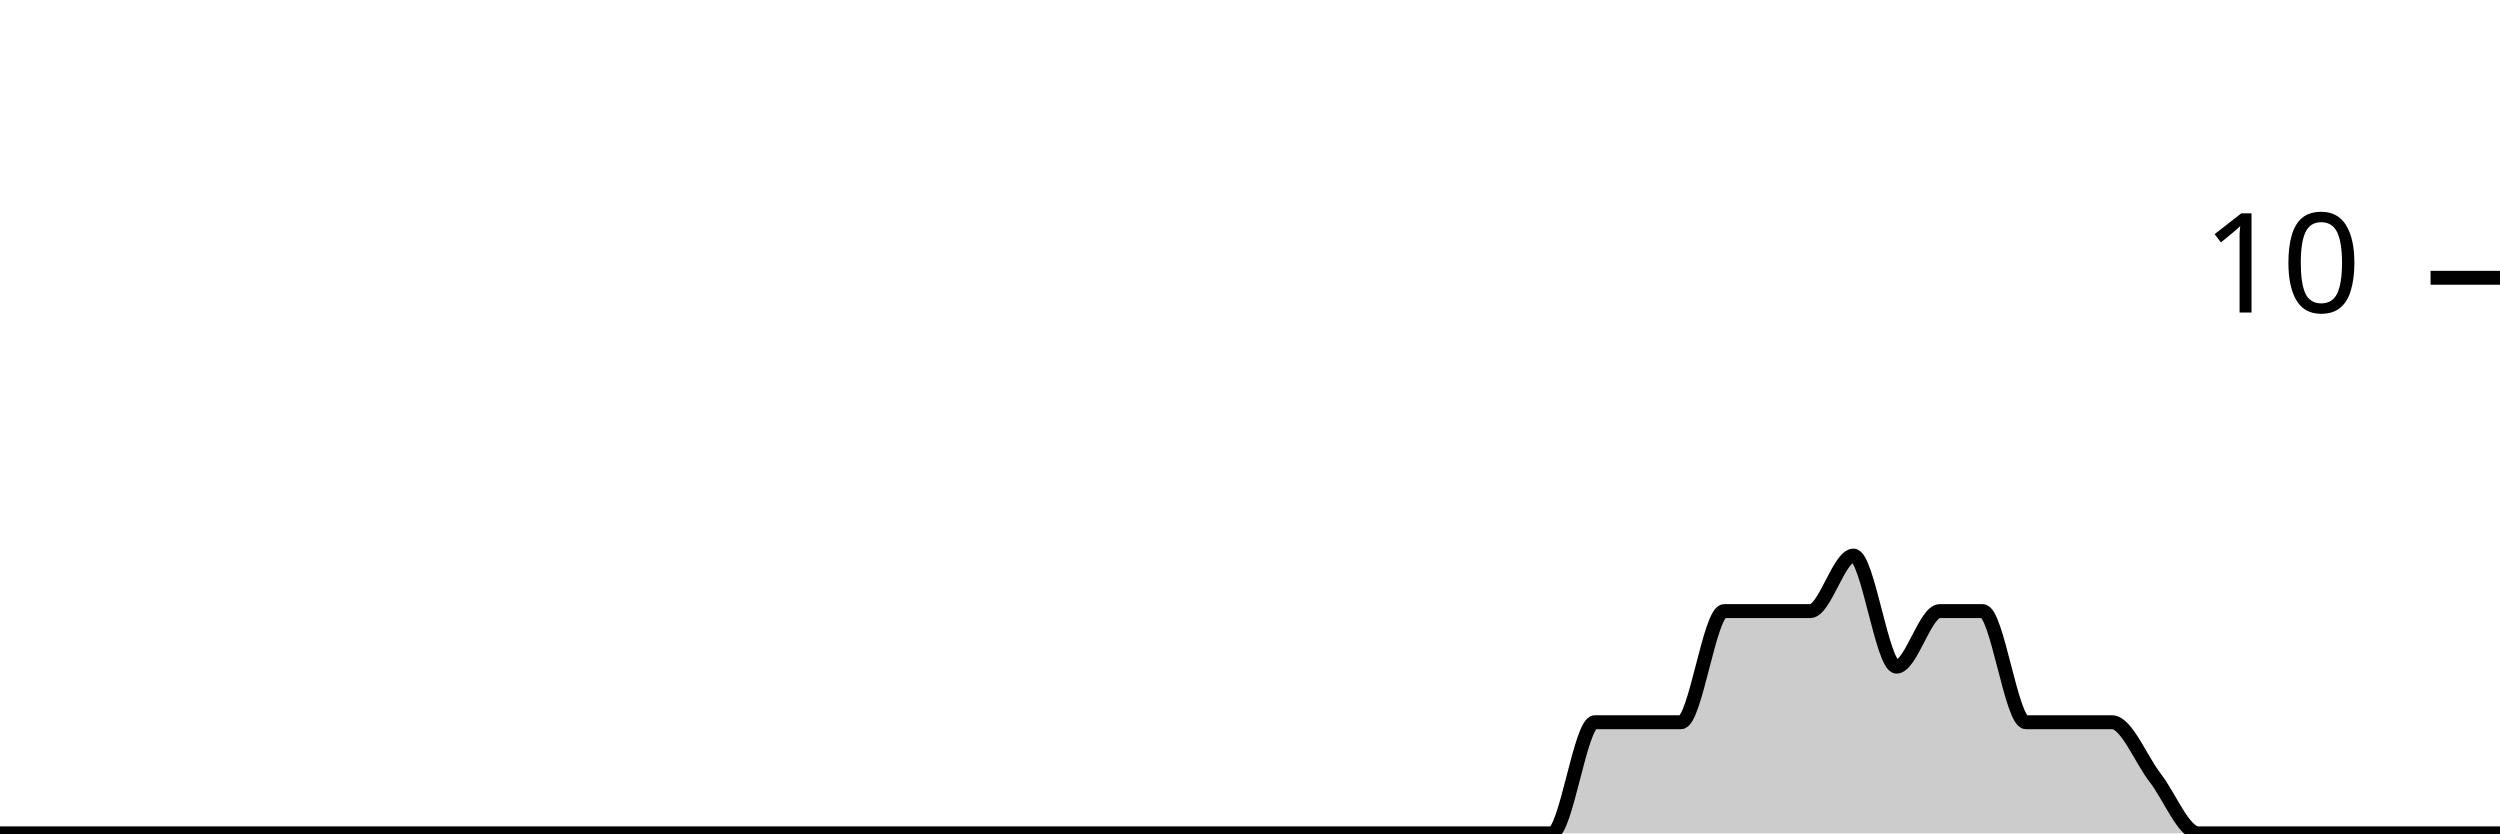
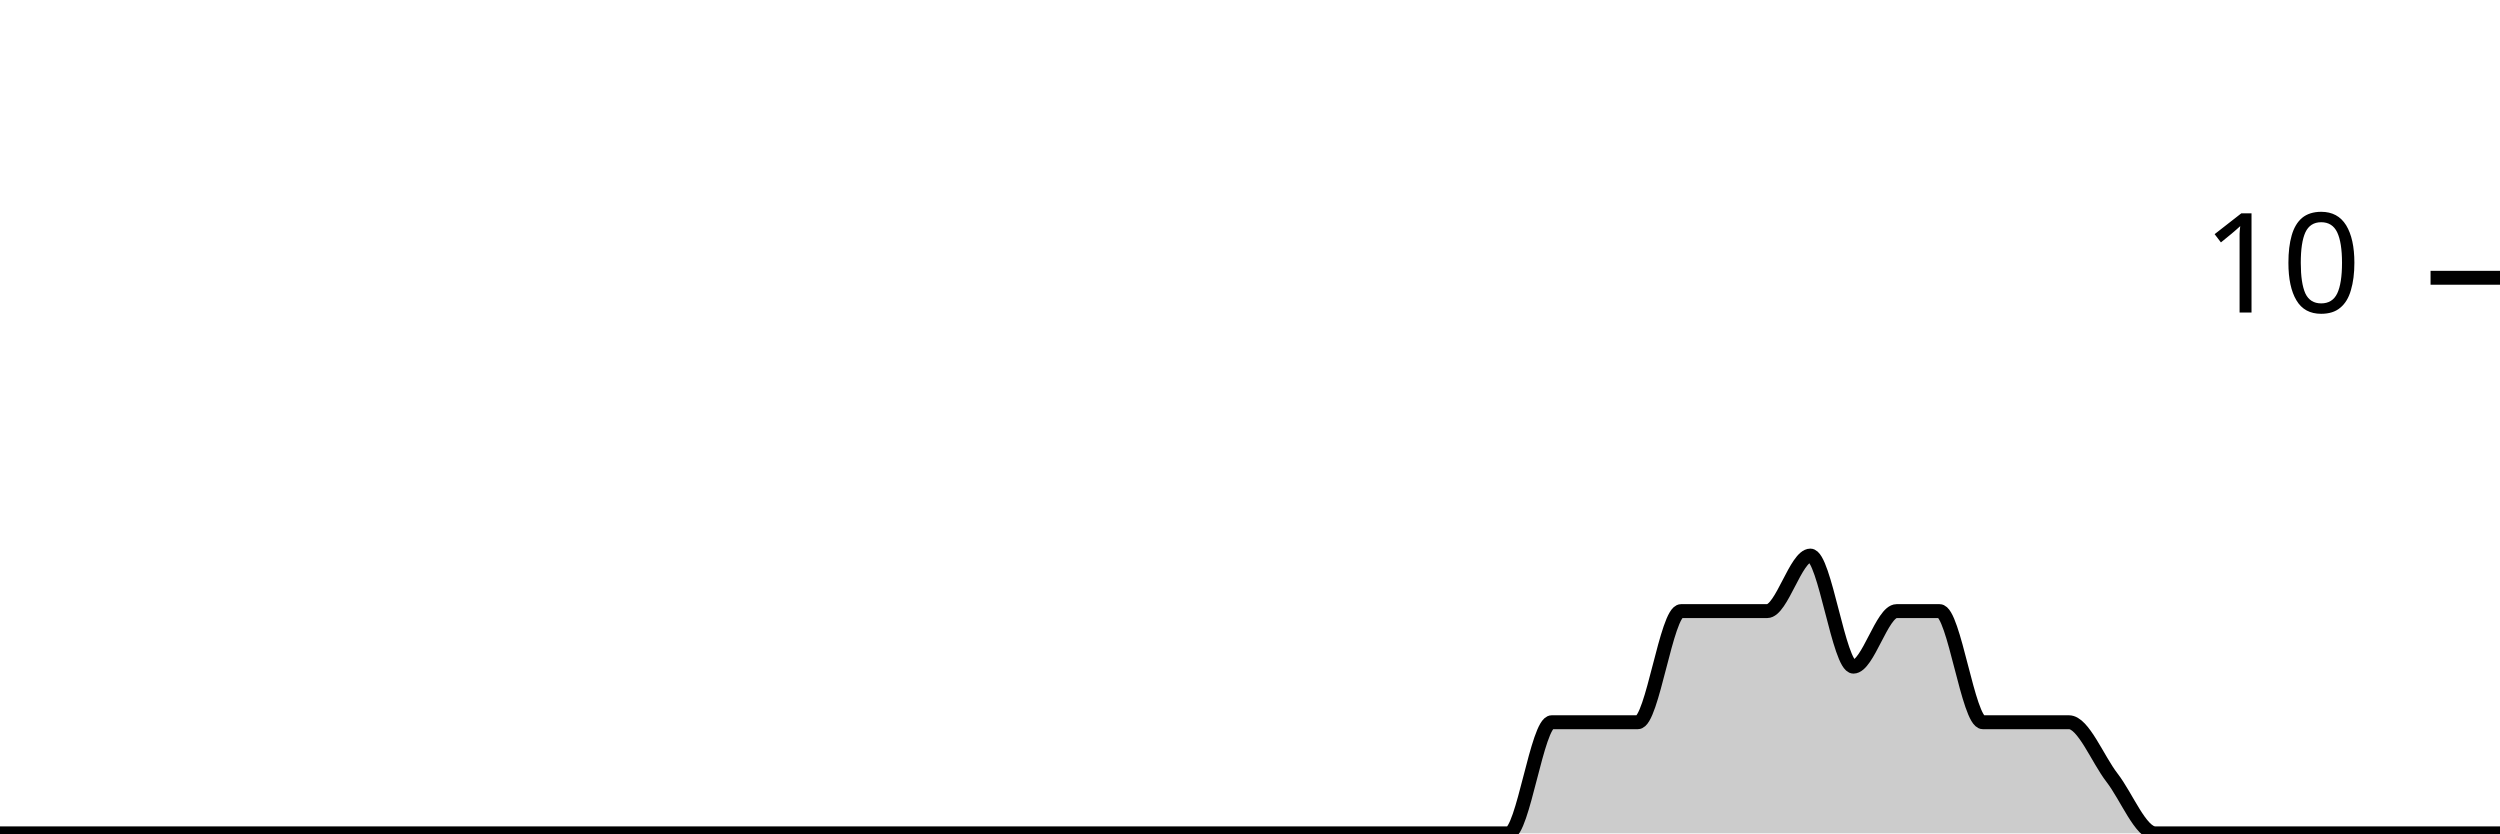
<svg xmlns="http://www.w3.org/2000/svg" viewBox="0 0 180 60">
  <g transform="translate(0,20)">
-     <path class="area" fill="rgba(0, 0, 0, 0.2)" d="M0,40C1.034,40,2.069,40,3.103,40C4.138,40,5.172,40,6.207,40C7.241,40,8.276,40,9.31,40C10.345,40,11.379,40,12.414,40C13.448,40,14.483,40,15.517,40C16.552,40,17.586,40,18.621,40C19.655,40,20.69,40,21.724,40C22.759,40,23.793,40,24.828,40C25.862,40,26.897,40,27.931,40C28.966,40,30,40,31.034,40C32.069,40,33.103,40,34.138,40C35.172,40,36.207,40,37.241,40C38.276,40,39.31,40,40.345,40C41.379,40,42.414,40,43.448,40C44.483,40,45.517,40,46.552,40C47.586,40,48.621,40,49.655,40C50.69,40,51.724,40,52.759,40C53.793,40,54.828,40,55.862,40C56.897,40,57.931,40,58.966,40C60,40,61.034,40,62.069,40C63.103,40,64.138,40,65.172,40C66.207,40,67.241,40,68.276,40C69.31,40,70.345,40,71.379,40C72.414,40,73.448,40,74.483,40C75.517,40,76.552,40,77.586,40C78.621,40,79.655,40,80.69,40C81.724,40,82.759,40,83.793,40C84.828,40,85.862,40,86.897,40C87.931,40,88.966,40,90,40C91.034,40,92.069,40,93.103,40C94.138,40,95.172,40,96.207,40C97.241,40,98.276,40,99.31,40C100.345,40,101.379,40,102.414,40C103.448,40,104.483,40,105.517,40C106.552,40,107.586,40,108.621,40C109.655,40,110.69,40,111.724,40C112.759,40,113.793,32,114.828,32C115.862,32,116.897,32,117.931,32C118.966,32,120,32,121.034,32C122.069,32,123.103,24,124.138,24C125.172,24,126.207,24,127.241,24C128.276,24,129.31,24,130.345,24C131.379,24,132.414,20,133.448,20C134.483,20,135.517,28,136.552,28C137.586,28,138.621,24,139.655,24C140.69,24,141.724,24,142.759,24C143.793,24,144.828,32,145.862,32C146.897,32,147.931,32,148.966,32C150,32,151.034,32,152.069,32C153.103,32,154.138,34.667,155.172,36C156.207,37.333,157.241,40,158.276,40C159.31,40,160.345,40,161.379,40C162.414,40,163.448,40,164.483,40C165.517,40,166.552,40,167.586,40C168.621,40,169.655,40,170.69,40C171.724,40,172.759,40,173.793,40C174.828,40,175.862,40,176.897,40C177.931,40,178.966,40,180,40L180,40C178.966,40,177.931,40,176.897,40C175.862,40,174.828,40,173.793,40C172.759,40,171.724,40,170.69,40C169.655,40,168.621,40,167.586,40C166.552,40,165.517,40,164.483,40C163.448,40,162.414,40,161.379,40C160.345,40,159.31,40,158.276,40C157.241,40,156.207,40,155.172,40C154.138,40,153.103,40,152.069,40C151.034,40,150,40,148.966,40C147.931,40,146.897,40,145.862,40C144.828,40,143.793,40,142.759,40C141.724,40,140.69,40,139.655,40C138.621,40,137.586,40,136.552,40C135.517,40,134.483,40,133.448,40C132.414,40,131.379,40,130.345,40C129.31,40,128.276,40,127.241,40C126.207,40,125.172,40,124.138,40C123.103,40,122.069,40,121.034,40C120,40,118.966,40,117.931,40C116.897,40,115.862,40,114.828,40C113.793,40,112.759,40,111.724,40C110.69,40,109.655,40,108.621,40C107.586,40,106.552,40,105.517,40C104.483,40,103.448,40,102.414,40C101.379,40,100.345,40,99.31,40C98.276,40,97.241,40,96.207,40C95.172,40,94.138,40,93.103,40C92.069,40,91.034,40,90,40C88.966,40,87.931,40,86.897,40C85.862,40,84.828,40,83.793,40C82.759,40,81.724,40,80.69,40C79.655,40,78.621,40,77.586,40C76.552,40,75.517,40,74.483,40C73.448,40,72.414,40,71.379,40C70.345,40,69.31,40,68.276,40C67.241,40,66.207,40,65.172,40C64.138,40,63.103,40,62.069,40C61.034,40,60,40,58.966,40C57.931,40,56.897,40,55.862,40C54.828,40,53.793,40,52.759,40C51.724,40,50.69,40,49.655,40C48.621,40,47.586,40,46.552,40C45.517,40,44.483,40,43.448,40C42.414,40,41.379,40,40.345,40C39.31,40,38.276,40,37.241,40C36.207,40,35.172,40,34.138,40C33.103,40,32.069,40,31.034,40C30,40,28.966,40,27.931,40C26.897,40,25.862,40,24.828,40C23.793,40,22.759,40,21.724,40C20.69,40,19.655,40,18.621,40C17.586,40,16.552,40,15.517,40C14.483,40,13.448,40,12.414,40C11.379,40,10.345,40,9.31,40C8.276,40,7.241,40,6.207,40C5.172,40,4.138,40,3.103,40C2.069,40,1.034,40,0,40Z" />
-     <path class="line" stroke="black" fill="none" d="M0,40C1.034,40,2.069,40,3.103,40C4.138,40,5.172,40,6.207,40C7.241,40,8.276,40,9.31,40C10.345,40,11.379,40,12.414,40C13.448,40,14.483,40,15.517,40C16.552,40,17.586,40,18.621,40C19.655,40,20.69,40,21.724,40C22.759,40,23.793,40,24.828,40C25.862,40,26.897,40,27.931,40C28.966,40,30,40,31.034,40C32.069,40,33.103,40,34.138,40C35.172,40,36.207,40,37.241,40C38.276,40,39.31,40,40.345,40C41.379,40,42.414,40,43.448,40C44.483,40,45.517,40,46.552,40C47.586,40,48.621,40,49.655,40C50.69,40,51.724,40,52.759,40C53.793,40,54.828,40,55.862,40C56.897,40,57.931,40,58.966,40C60,40,61.034,40,62.069,40C63.103,40,64.138,40,65.172,40C66.207,40,67.241,40,68.276,40C69.31,40,70.345,40,71.379,40C72.414,40,73.448,40,74.483,40C75.517,40,76.552,40,77.586,40C78.621,40,79.655,40,80.69,40C81.724,40,82.759,40,83.793,40C84.828,40,85.862,40,86.897,40C87.931,40,88.966,40,90,40C91.034,40,92.069,40,93.103,40C94.138,40,95.172,40,96.207,40C97.241,40,98.276,40,99.31,40C100.345,40,101.379,40,102.414,40C103.448,40,104.483,40,105.517,40C106.552,40,107.586,40,108.621,40C109.655,40,110.69,40,111.724,40C112.759,40,113.793,32,114.828,32C115.862,32,116.897,32,117.931,32C118.966,32,120,32,121.034,32C122.069,32,123.103,24,124.138,24C125.172,24,126.207,24,127.241,24C128.276,24,129.31,24,130.345,24C131.379,24,132.414,20,133.448,20C134.483,20,135.517,28,136.552,28C137.586,28,138.621,24,139.655,24C140.69,24,141.724,24,142.759,24C143.793,24,144.828,32,145.862,32C146.897,32,147.931,32,148.966,32C150,32,151.034,32,152.069,32C153.103,32,154.138,34.667,155.172,36C156.207,37.333,157.241,40,158.276,40C159.31,40,160.345,40,161.379,40C162.414,40,163.448,40,164.483,40C165.517,40,166.552,40,167.586,40C168.621,40,169.655,40,170.69,40C171.724,40,172.759,40,173.793,40C174.828,40,175.862,40,176.897,40C177.931,40,178.966,40,180,40" />
+     <path class="area" fill="rgba(0, 0, 0, 0.2)" d="M0,40C1.034,40,2.069,40,3.103,40C4.138,40,5.172,40,6.207,40C7.241,40,8.276,40,9.31,40C10.345,40,11.379,40,12.414,40C13.448,40,14.483,40,15.517,40C16.552,40,17.586,40,18.621,40C19.655,40,20.69,40,21.724,40C22.759,40,23.793,40,24.828,40C25.862,40,26.897,40,27.931,40C28.966,40,30,40,31.034,40C32.069,40,33.103,40,34.138,40C35.172,40,36.207,40,37.241,40C38.276,40,39.31,40,40.345,40C41.379,40,42.414,40,43.448,40C44.483,40,45.517,40,46.552,40C47.586,40,48.621,40,49.655,40C50.69,40,51.724,40,52.759,40C53.793,40,54.828,40,55.862,40C56.897,40,57.931,40,58.966,40C60,40,61.034,40,62.069,40C63.103,40,64.138,40,65.172,40C66.207,40,67.241,40,68.276,40C69.31,40,70.345,40,71.379,40C72.414,40,73.448,40,74.483,40C75.517,40,76.552,40,77.586,40C78.621,40,79.655,40,80.69,40C81.724,40,82.759,40,83.793,40C84.828,40,85.862,40,86.897,40C87.931,40,88.966,40,90,40C91.034,40,92.069,40,93.103,40C94.138,40,95.172,40,96.207,40C97.241,40,98.276,40,99.31,40C100.345,40,101.379,40,102.414,40C103.448,40,104.483,40,105.517,40C106.552,40,107.586,40,108.621,40C109.655,40,110.69,32,111.724,32C112.759,32,113.793,32,114.828,32C115.862,32,116.897,32,117.931,32C118.966,32,120,24,121.034,24C122.069,24,123.103,24,124.138,24C125.172,24,126.207,24,127.241,24C128.276,24,129.31,20,130.345,20C131.379,20,132.414,28,133.448,28C134.483,28,135.517,24,136.552,24C137.586,24,138.621,24,139.655,24C140.69,24,141.724,32,142.759,32C143.793,32,144.828,32,145.862,32C146.897,32,147.931,32,148.966,32C150,32,151.034,34.667,152.069,36C153.103,37.333,154.138,40,155.172,40C156.207,40,157.241,40,158.276,40C159.31,40,160.345,40,161.379,40C162.414,40,163.448,40,164.483,40C165.517,40,166.552,40,167.586,40C168.621,40,169.655,40,170.69,40C171.724,40,172.759,40,173.793,40C174.828,40,175.862,40,176.897,40C177.931,40,178.966,40,180,40L180,40C178.966,40,177.931,40,176.897,40C175.862,40,174.828,40,173.793,40C172.759,40,171.724,40,170.69,40C169.655,40,168.621,40,167.586,40C166.552,40,165.517,40,164.483,40C163.448,40,162.414,40,161.379,40C160.345,40,159.31,40,158.276,40C157.241,40,156.207,40,155.172,40C154.138,40,153.103,40,152.069,40C151.034,40,150,40,148.966,40C147.931,40,146.897,40,145.862,40C144.828,40,143.793,40,142.759,40C141.724,40,140.69,40,139.655,40C138.621,40,137.586,40,136.552,40C135.517,40,134.483,40,133.448,40C132.414,40,131.379,40,130.345,40C129.31,40,128.276,40,127.241,40C126.207,40,125.172,40,124.138,40C123.103,40,122.069,40,121.034,40C120,40,118.966,40,117.931,40C116.897,40,115.862,40,114.828,40C113.793,40,112.759,40,111.724,40C110.69,40,109.655,40,108.621,40C107.586,40,106.552,40,105.517,40C104.483,40,103.448,40,102.414,40C101.379,40,100.345,40,99.31,40C98.276,40,97.241,40,96.207,40C95.172,40,94.138,40,93.103,40C92.069,40,91.034,40,90,40C88.966,40,87.931,40,86.897,40C85.862,40,84.828,40,83.793,40C82.759,40,81.724,40,80.69,40C79.655,40,78.621,40,77.586,40C76.552,40,75.517,40,74.483,40C73.448,40,72.414,40,71.379,40C70.345,40,69.31,40,68.276,40C67.241,40,66.207,40,65.172,40C64.138,40,63.103,40,62.069,40C61.034,40,60,40,58.966,40C57.931,40,56.897,40,55.862,40C54.828,40,53.793,40,52.759,40C51.724,40,50.69,40,49.655,40C48.621,40,47.586,40,46.552,40C45.517,40,44.483,40,43.448,40C42.414,40,41.379,40,40.345,40C39.31,40,38.276,40,37.241,40C36.207,40,35.172,40,34.138,40C33.103,40,32.069,40,31.034,40C30,40,28.966,40,27.931,40C26.897,40,25.862,40,24.828,40C23.793,40,22.759,40,21.724,40C20.69,40,19.655,40,18.621,40C17.586,40,16.552,40,15.517,40C14.483,40,13.448,40,12.414,40C11.379,40,10.345,40,9.31,40C8.276,40,7.241,40,6.207,40C5.172,40,4.138,40,3.103,40C2.069,40,1.034,40,0,40Z" />
+     <path class="line" stroke="black" fill="none" d="M0,40C1.034,40,2.069,40,3.103,40C4.138,40,5.172,40,6.207,40C7.241,40,8.276,40,9.31,40C10.345,40,11.379,40,12.414,40C13.448,40,14.483,40,15.517,40C16.552,40,17.586,40,18.621,40C19.655,40,20.69,40,21.724,40C22.759,40,23.793,40,24.828,40C25.862,40,26.897,40,27.931,40C28.966,40,30,40,31.034,40C32.069,40,33.103,40,34.138,40C35.172,40,36.207,40,37.241,40C38.276,40,39.31,40,40.345,40C41.379,40,42.414,40,43.448,40C44.483,40,45.517,40,46.552,40C47.586,40,48.621,40,49.655,40C50.69,40,51.724,40,52.759,40C53.793,40,54.828,40,55.862,40C56.897,40,57.931,40,58.966,40C60,40,61.034,40,62.069,40C63.103,40,64.138,40,65.172,40C66.207,40,67.241,40,68.276,40C69.31,40,70.345,40,71.379,40C72.414,40,73.448,40,74.483,40C75.517,40,76.552,40,77.586,40C78.621,40,79.655,40,80.69,40C81.724,40,82.759,40,83.793,40C84.828,40,85.862,40,86.897,40C87.931,40,88.966,40,90,40C91.034,40,92.069,40,93.103,40C94.138,40,95.172,40,96.207,40C97.241,40,98.276,40,99.31,40C100.345,40,101.379,40,102.414,40C103.448,40,104.483,40,105.517,40C106.552,40,107.586,40,108.621,40C109.655,40,110.69,32,111.724,32C112.759,32,113.793,32,114.828,32C115.862,32,116.897,32,117.931,32C118.966,32,120,24,121.034,24C122.069,24,123.103,24,124.138,24C125.172,24,126.207,24,127.241,24C128.276,24,129.31,20,130.345,20C131.379,20,132.414,28,133.448,28C134.483,28,135.517,24,136.552,24C137.586,24,138.621,24,139.655,24C140.69,24,141.724,32,142.759,32C143.793,32,144.828,32,145.862,32C146.897,32,147.931,32,148.966,32C150,32,151.034,34.667,152.069,36C153.103,37.333,154.138,40,155.172,40C156.207,40,157.241,40,158.276,40C159.31,40,160.345,40,161.379,40C162.414,40,163.448,40,164.483,40C165.517,40,166.552,40,167.586,40C168.621,40,169.655,40,170.69,40C171.724,40,172.759,40,173.793,40C174.828,40,175.862,40,176.897,40C177.931,40,178.966,40,180,40" />
    <path class="axis-ceiling" stroke-width="1" stroke="black" fill="none" d="M175,0L180,0" />
    <text class="axis-ceiling-label" font-family="sans-serif" text-anchor="end" font-size="10px" x="170" y="2.5">10</text>
  </g>
</svg>
